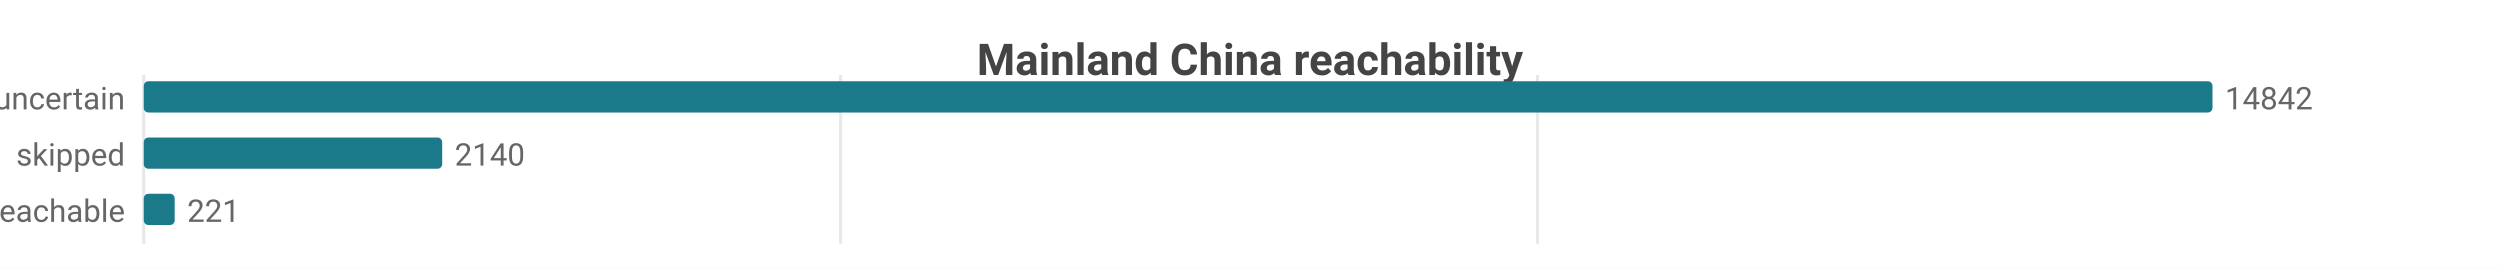
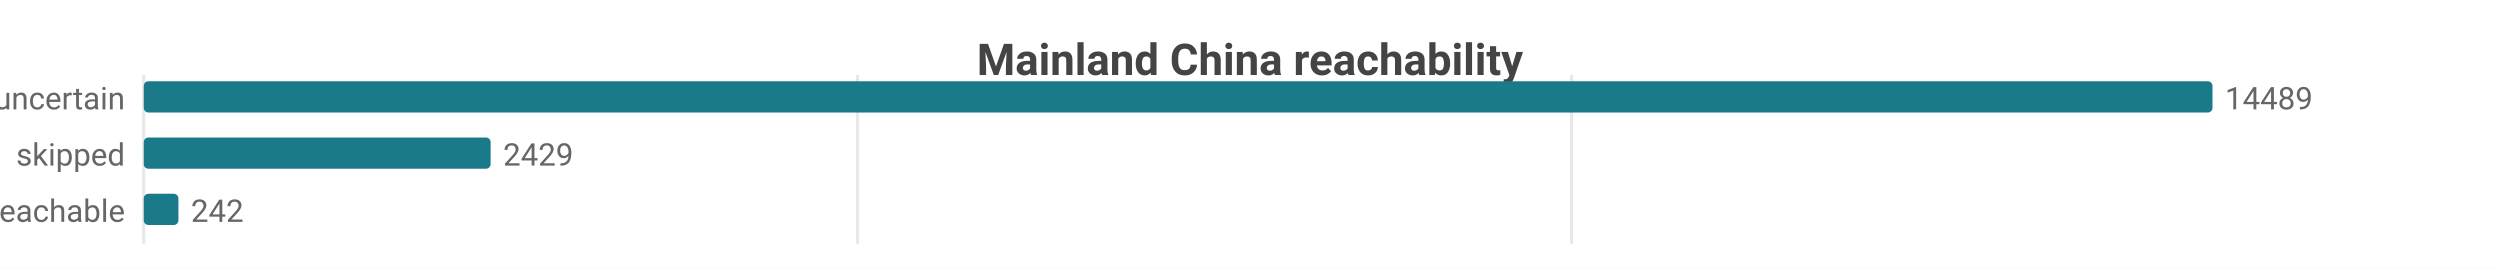
<svg xmlns="http://www.w3.org/2000/svg" width="800" height="86" viewBox="0 0 800 86">
  <rect width="800" height="86" fill="#ffffff" />
  <style>text{font-family:system-ui,-apple-system,'Segoe UI',Roboto,sans-serif}.g{stroke:#e8e8e8;stroke-width:1}.a{stroke:#999;stroke-width:1}.t{font-size:10px;fill:#666}.m{font-size:10px;text-anchor:middle;fill:#666}.e{font-size:10px;text-anchor:end;fill:#666}.l{font-size:11px;fill:#333}.tt{font-size:14px;font-weight:600;text-anchor:middle;fill:#444}.em{font-size:13px;text-anchor:middle;fill:#999}</style>
  <text class="tt" x="400.0" y="24">Mainland China reachability</text>
  <line class="g" x1="46" y1="24" x2="46" y2="78" />
-   <line class="g" x1="269.0" y1="24" x2="269.0" y2="78" />
-   <line class="g" x1="492.0" y1="24" x2="492.0" y2="78" />
+   <line class="g" x1="274.4" y1="24" x2="274.4" y2="78" />
+   <line class="g" x1="502.9" y1="24" x2="502.9" y2="78" />
  <text class="e" x="40" y="35">uncertain</text>
  <rect x="46" y="26" width="662" height="10" fill="#1a7a8a" rx="1.5" />
-   <text class="t" x="712" y="35">14842</text>
+   <text class="t" x="712" y="35">14489</text>
  <text class="e" x="40" y="53">skipped</text>
-   <rect x="46" y="44" width="95.5" height="10" fill="#1a7a8a" rx="1.5" />
-   <text class="t" x="145.5" y="53">2140</text>
+   <rect x="46" y="44" width="111.0" height="10" fill="#1a7a8a" rx="1.5" />
+   <text class="t" x="161.0" y="53">2429</text>
  <text class="e" x="40" y="71">reachable</text>
-   <rect x="46" y="62" width="9.9" height="10" fill="#1a7a8a" rx="1.5" />
-   <text class="t" x="59.9" y="71">221</text>
+   <rect x="46" y="62" width="11.1" height="10" fill="#1a7a8a" rx="1.5" />
+   <text class="t" x="61.1" y="71">242</text>
</svg>
